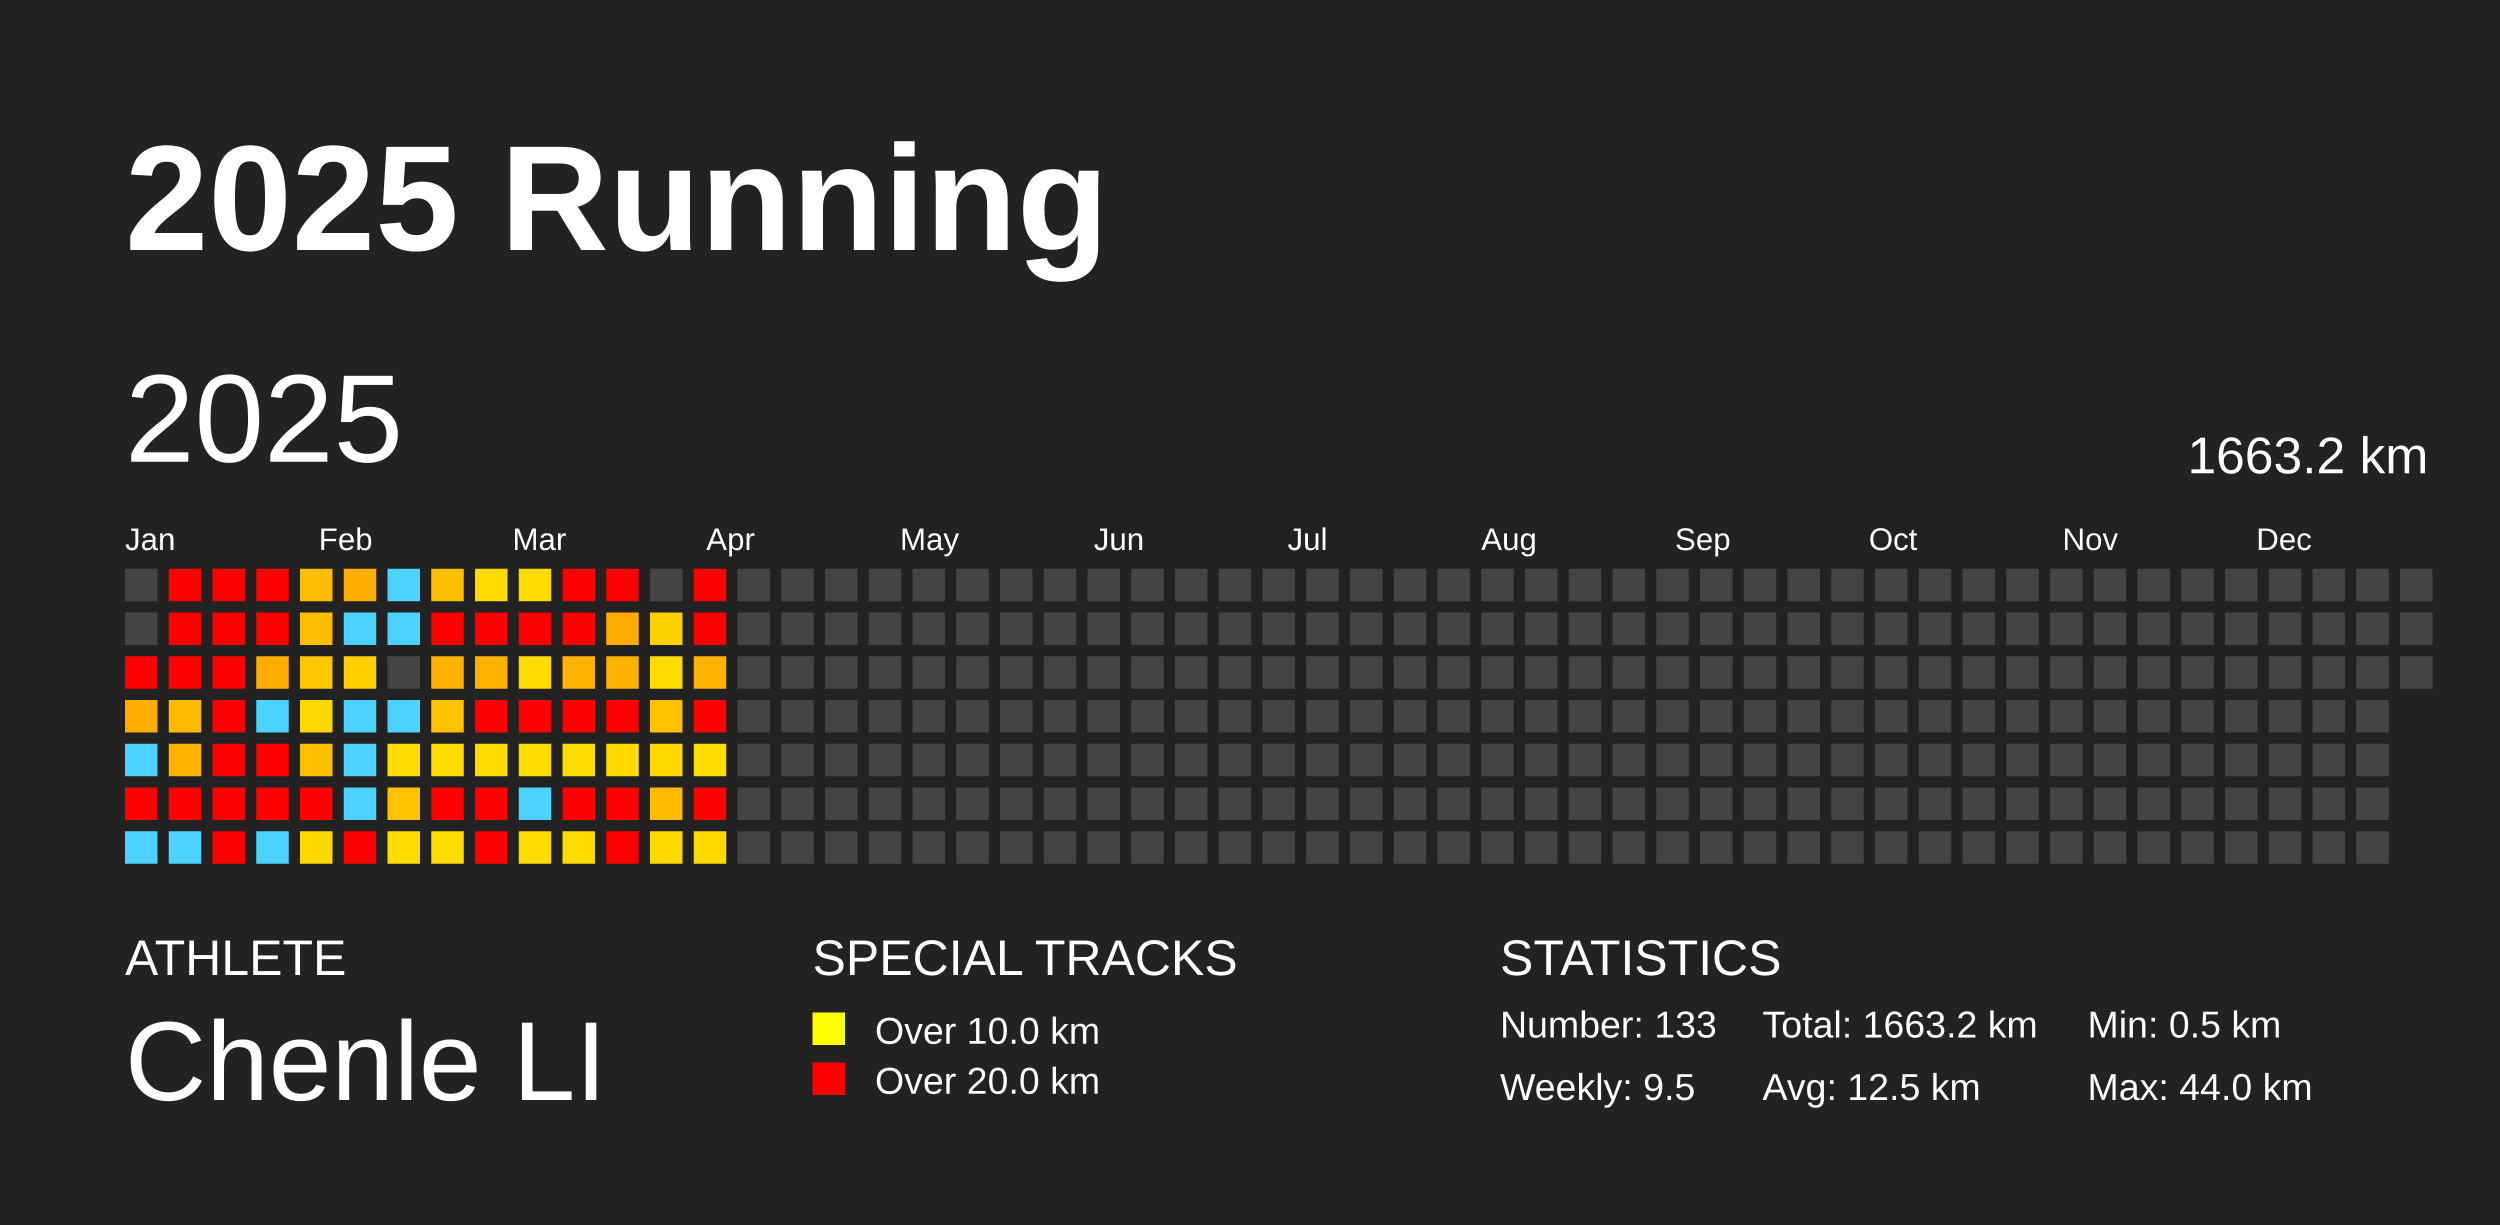
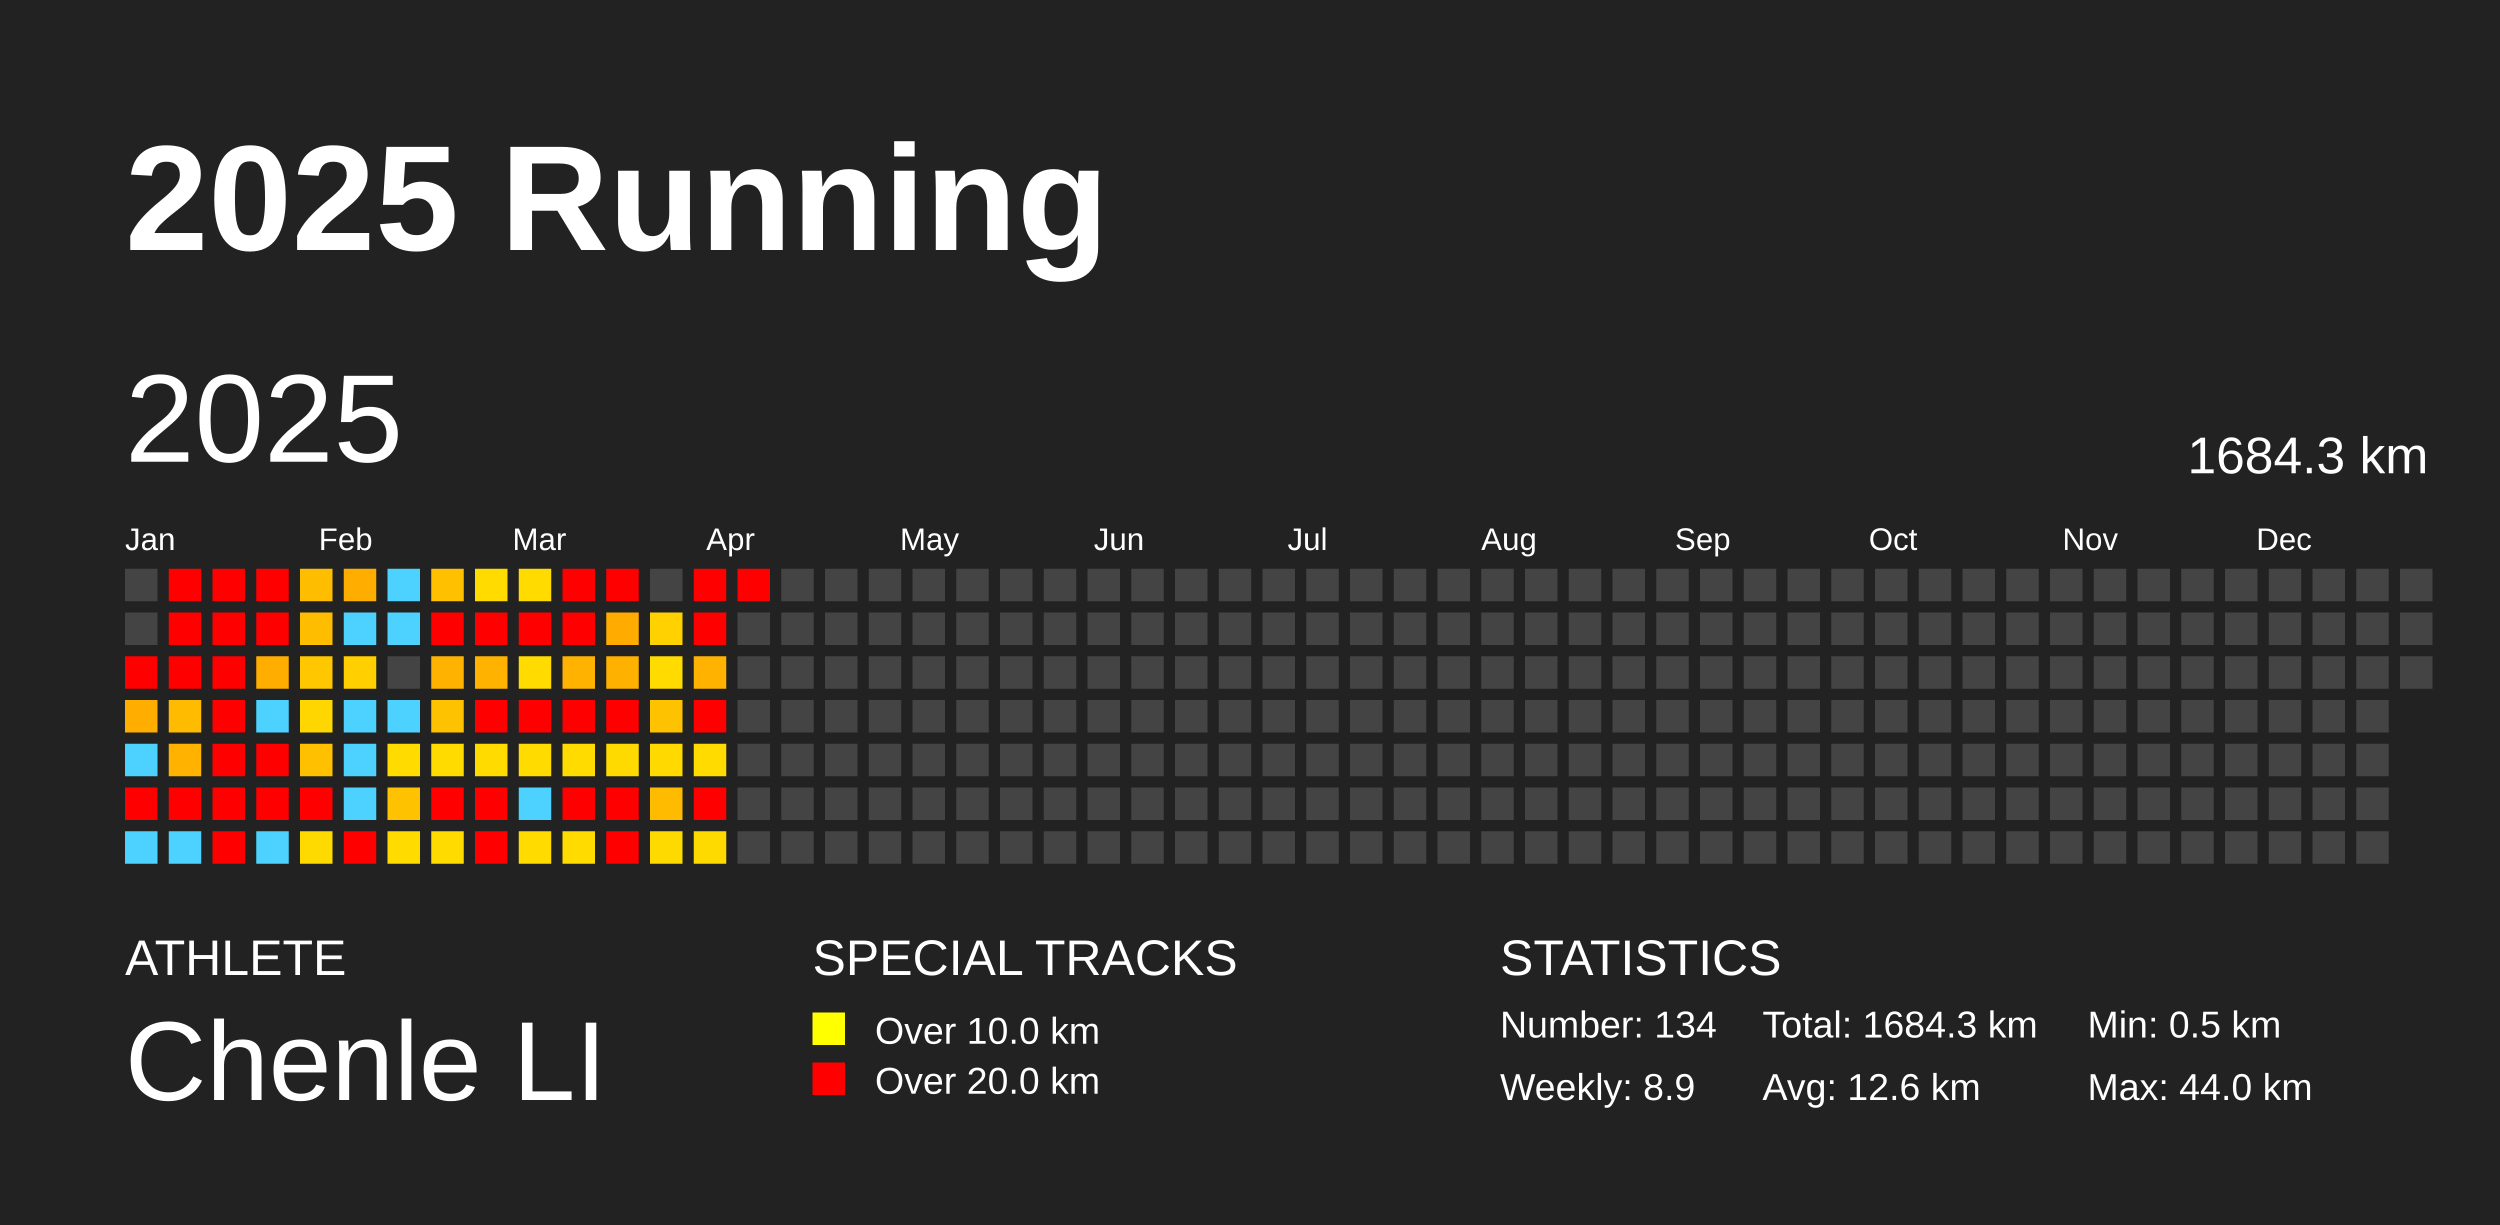
<svg xmlns="http://www.w3.org/2000/svg" baseProfile="full" height="98mm" version="1.1" viewBox="0,0,200,98" width="200mm">
  <defs />
  <rect fill="#222222" height="98" width="200" x="0" y="0" />
  <text fill="#FFFFFF" style="font-size:12px; font-family:Arial; font-weight:bold;" x="10" y="20">2025 Running</text>
  <text fill="#FFFFFF" style="font-size:4px; font-family:Arial" x="10" y="78">ATHLETE</text>
  <text fill="#FFFFFF" style="font-size:9px; font-family:Arial" x="10" y="88">Chenle LI</text>
  <text fill="#FFFFFF" style="font-size:4px; font-family:Arial" x="65" y="78">SPECIAL TRACKS</text>
  <rect fill="yellow" height="2.6" width="2.6" x="65" y="81" />
  <text fill="#FFFFFF" style="font-size:3px; font-family:Arial" x="70" y="83.5">Over 10.0 km</text>
  <rect fill="red" height="2.6" width="2.6" x="65" y="85" />
  <text fill="#FFFFFF" style="font-size:3px; font-family:Arial" x="70" y="87.5">Over 20.0 km</text>
  <text fill="#FFFFFF" style="font-size:4px; font-family:Arial" x="120" y="78">STATISTICS</text>
-   <text fill="#FFFFFF" style="font-size:3px; font-family:Arial" x="120" y="83">Number: 133</text>
-   <text fill="#FFFFFF" style="font-size:3px; font-family:Arial" x="120" y="88">Weekly: 9.5</text>
-   <text fill="#FFFFFF" style="font-size:3px; font-family:Arial" x="141" y="83">Total: 1663.2 km</text>
-   <text fill="#FFFFFF" style="font-size:3px; font-family:Arial" x="141" y="88">Avg: 12.5 km</text>
+   <text fill="#FFFFFF" style="font-size:3px; font-family:Arial" x="120" y="83">Number: 134</text>
+   <text fill="#FFFFFF" style="font-size:3px; font-family:Arial" x="120" y="88">Weekly: 8.9</text>
+   <text fill="#FFFFFF" style="font-size:3px; font-family:Arial" x="141" y="83">Total: 1684.3 km</text>
+   <text fill="#FFFFFF" style="font-size:3px; font-family:Arial" x="141" y="88">Avg: 12.6 km</text>
  <text fill="#FFFFFF" style="font-size:3px; font-family:Arial" x="167" y="83">Min: 0.5 km</text>
  <text fill="#FFFFFF" style="font-size:3px; font-family:Arial" x="167" y="88">Max: 44.0 km</text>
  <text dominant-baseline="hanging" fill="#FFFFFF" style="font-size:10.0px; font-family:Arial;" x="10" y="30">2025</text>
-   <text dominant-baseline="hanging" fill="#FFFFFF" style="font-size:4.125px; font-family:Arial;" x="175" y="35">1663.2 km</text>
+   <text dominant-baseline="hanging" fill="#FFFFFF" style="font-size:4.125px; font-family:Arial;" x="175" y="35">1684.3 km</text>
  <text fill="#FFFFFF" style="font-size:2.5px; font-family:Arial" x="10.0" y="44">Jan</text>
  <text fill="#FFFFFF" style="font-size:2.5px; font-family:Arial" x="25.5" y="44">Feb</text>
  <text fill="#FFFFFF" style="font-size:2.5px; font-family:Arial" x="41.0" y="44">Mar</text>
  <text fill="#FFFFFF" style="font-size:2.5px; font-family:Arial" x="56.5" y="44">Apr</text>
  <text fill="#FFFFFF" style="font-size:2.5px; font-family:Arial" x="72.0" y="44">May</text>
  <text fill="#FFFFFF" style="font-size:2.5px; font-family:Arial" x="87.5" y="44">Jun</text>
  <text fill="#FFFFFF" style="font-size:2.5px; font-family:Arial" x="103.0" y="44">Jul</text>
  <text fill="#FFFFFF" style="font-size:2.5px; font-family:Arial" x="118.5" y="44">Aug</text>
  <text fill="#FFFFFF" style="font-size:2.5px; font-family:Arial" x="134.0" y="44">Sep</text>
  <text fill="#FFFFFF" style="font-size:2.5px; font-family:Arial" x="149.5" y="44">Oct</text>
  <text fill="#FFFFFF" style="font-size:2.5px; font-family:Arial" x="165.0" y="44">Nov</text>
  <text fill="#FFFFFF" style="font-size:2.5px; font-family:Arial" x="180.5" y="44">Dec</text>
  <rect fill="#444444" height="2.6" width="2.6" x="10.0" y="45.5" />
  <rect fill="#444444" height="2.6" width="2.6" x="10.0" y="49.0" />
  <rect fill="red" height="2.6" width="2.6" x="10.0" y="52.5" />
  <rect fill="#ffae00" height="2.6" width="2.6" x="10.0" y="56.0" />
  <rect fill="#4dd2ff" height="2.6" width="2.6" x="10.0" y="59.5" />
  <rect fill="red" height="2.6" width="2.6" x="10.0" y="63.0" />
  <rect fill="#4dd2ff" height="2.6" width="2.6" x="10.0" y="66.5" />
  <rect fill="red" height="2.6" width="2.6" x="13.5" y="45.5" />
  <rect fill="red" height="2.6" width="2.6" x="13.5" y="49.0" />
  <rect fill="red" height="2.6" width="2.6" x="13.5" y="52.5" />
  <rect fill="#ffbb00" height="2.6" width="2.6" x="13.5" y="56.0" />
  <rect fill="#ffb300" height="2.6" width="2.6" x="13.5" y="59.5" />
  <rect fill="red" height="2.6" width="2.6" x="13.5" y="63.0" />
  <rect fill="#4dd2ff" height="2.6" width="2.6" x="13.5" y="66.5" />
  <rect fill="red" height="2.6" width="2.6" x="17.0" y="45.5" />
  <rect fill="red" height="2.6" width="2.6" x="17.0" y="49.0" />
  <rect fill="red" height="2.6" width="2.6" x="17.0" y="52.5" />
  <rect fill="red" height="2.6" width="2.6" x="17.0" y="56.0" />
  <rect fill="red" height="2.6" width="2.6" x="17.0" y="59.5" />
  <rect fill="red" height="2.6" width="2.6" x="17.0" y="63.0" />
  <rect fill="red" height="2.6" width="2.6" x="17.0" y="66.5" />
  <rect fill="red" height="2.6" width="2.6" x="20.5" y="45.5" />
  <rect fill="red" height="2.6" width="2.6" x="20.5" y="49.0" />
  <rect fill="#ffae00" height="2.6" width="2.6" x="20.5" y="52.5" />
  <rect fill="#4dd2ff" height="2.6" width="2.6" x="20.5" y="56.0" />
  <rect fill="red" height="2.6" width="2.6" x="20.5" y="59.5" />
  <rect fill="red" height="2.6" width="2.6" x="20.5" y="63.0" />
  <rect fill="#4dd2ff" height="2.6" width="2.6" x="20.5" y="66.5" />
  <rect fill="#ffbd00" height="2.6" width="2.6" x="24.0" y="45.5" />
  <rect fill="#ffbd00" height="2.6" width="2.6" x="24.0" y="49.0" />
  <rect fill="#ffc700" height="2.6" width="2.6" x="24.0" y="52.5" />
  <rect fill="#ffd600" height="2.6" width="2.6" x="24.0" y="56.0" />
  <rect fill="#ffc000" height="2.6" width="2.6" x="24.0" y="59.5" />
  <rect fill="red" height="2.6" width="2.6" x="24.0" y="63.0" />
  <rect fill="#ffda00" height="2.6" width="2.6" x="24.0" y="66.5" />
  <rect fill="#ffae00" height="2.6" width="2.6" x="27.5" y="45.5" />
  <rect fill="#4dd2ff" height="2.6" width="2.6" x="27.5" y="49.0" />
  <rect fill="#ffcf00" height="2.6" width="2.6" x="27.5" y="52.5" />
  <rect fill="#4dd2ff" height="2.6" width="2.6" x="27.5" y="56.0" />
  <rect fill="#4dd2ff" height="2.6" width="2.6" x="27.5" y="59.5" />
  <rect fill="#4dd2ff" height="2.6" width="2.6" x="27.5" y="63.0" />
  <rect fill="red" height="2.6" width="2.6" x="27.5" y="66.5" />
  <rect fill="#4dd2ff" height="2.6" width="2.6" x="31.0" y="45.5" />
  <rect fill="#4dd2ff" height="2.6" width="2.6" x="31.0" y="49.0" />
  <rect fill="#444444" height="2.6" width="2.6" x="31.0" y="52.5" />
  <rect fill="#4dd2ff" height="2.6" width="2.6" x="31.0" y="56.0" />
  <rect fill="#ffdb00" height="2.6" width="2.6" x="31.0" y="59.5" />
  <rect fill="#ffc200" height="2.6" width="2.6" x="31.0" y="63.0" />
  <rect fill="#ffdb00" height="2.6" width="2.6" x="31.0" y="66.5" />
  <rect fill="#ffc000" height="2.6" width="2.6" x="34.5" y="45.5" />
  <rect fill="red" height="2.6" width="2.6" x="34.5" y="49.0" />
  <rect fill="#ffb300" height="2.6" width="2.6" x="34.5" y="52.5" />
  <rect fill="#ffc200" height="2.6" width="2.6" x="34.5" y="56.0" />
  <rect fill="#ffdb00" height="2.6" width="2.6" x="34.5" y="59.5" />
  <rect fill="red" height="2.6" width="2.6" x="34.5" y="63.0" />
  <rect fill="#ffdb00" height="2.6" width="2.6" x="34.5" y="66.5" />
  <rect fill="#ffdb00" height="2.6" width="2.6" x="38.0" y="45.5" />
  <rect fill="red" height="2.6" width="2.6" x="38.0" y="49.0" />
  <rect fill="#ffb300" height="2.6" width="2.6" x="38.0" y="52.5" />
  <rect fill="red" height="2.6" width="2.6" x="38.0" y="56.0" />
  <rect fill="#ffdb00" height="2.6" width="2.6" x="38.0" y="59.5" />
  <rect fill="red" height="2.6" width="2.6" x="38.0" y="63.0" />
  <rect fill="red" height="2.6" width="2.6" x="38.0" y="66.5" />
  <rect fill="#ffdb00" height="2.6" width="2.6" x="41.5" y="45.5" />
  <rect fill="red" height="2.6" width="2.6" x="41.5" y="49.0" />
  <rect fill="#ffdb00" height="2.6" width="2.6" x="41.5" y="52.5" />
  <rect fill="red" height="2.6" width="2.6" x="41.5" y="56.0" />
  <rect fill="#ffdb00" height="2.6" width="2.6" x="41.5" y="59.5" />
  <rect fill="#4dd2ff" height="2.6" width="2.6" x="41.5" y="63.0" />
  <rect fill="#ffdb00" height="2.6" width="2.6" x="41.5" y="66.5" />
  <rect fill="red" height="2.6" width="2.6" x="45.0" y="45.5" />
  <rect fill="red" height="2.6" width="2.6" x="45.0" y="49.0" />
  <rect fill="#ffb300" height="2.6" width="2.6" x="45.0" y="52.5" />
  <rect fill="red" height="2.6" width="2.6" x="45.0" y="56.0" />
  <rect fill="#ffdb00" height="2.6" width="2.6" x="45.0" y="59.5" />
  <rect fill="red" height="2.6" width="2.6" x="45.0" y="63.0" />
  <rect fill="#ffdb00" height="2.6" width="2.6" x="45.0" y="66.5" />
  <rect fill="red" height="2.6" width="2.6" x="48.5" y="45.5" />
  <rect fill="#ffab00" height="2.6" width="2.6" x="48.5" y="49.0" />
  <rect fill="#ffb100" height="2.6" width="2.6" x="48.5" y="52.5" />
  <rect fill="red" height="2.6" width="2.6" x="48.5" y="56.0" />
  <rect fill="#ffda00" height="2.6" width="2.6" x="48.5" y="59.5" />
  <rect fill="red" height="2.6" width="2.6" x="48.5" y="63.0" />
  <rect fill="red" height="2.6" width="2.6" x="48.5" y="66.5" />
  <rect fill="#444444" height="2.6" width="2.6" x="52.0" y="45.5" />
  <rect fill="#ffd100" height="2.6" width="2.6" x="52.0" y="49.0" />
  <rect fill="#ffdb00" height="2.6" width="2.6" x="52.0" y="52.5" />
  <rect fill="#ffc200" height="2.6" width="2.6" x="52.0" y="56.0" />
  <rect fill="#ffd900" height="2.6" width="2.6" x="52.0" y="59.5" />
  <rect fill="#ffbb00" height="2.6" width="2.6" x="52.0" y="63.0" />
  <rect fill="#ffda00" height="2.6" width="2.6" x="52.0" y="66.5" />
  <rect fill="red" height="2.6" width="2.6" x="55.5" y="45.5" />
  <rect fill="red" height="2.6" width="2.6" x="55.5" y="49.0" />
  <rect fill="#ffb300" height="2.6" width="2.6" x="55.5" y="52.5" />
  <rect fill="red" height="2.6" width="2.6" x="55.5" y="56.0" />
  <rect fill="#ffdb00" height="2.6" width="2.6" x="55.5" y="59.5" />
  <rect fill="red" height="2.6" width="2.6" x="55.5" y="63.0" />
  <rect fill="#ffda00" height="2.6" width="2.6" x="55.5" y="66.5" />
-   <rect fill="#444444" height="2.6" width="2.6" x="59.0" y="45.5" />
+   <rect fill="red" height="2.6" width="2.6" x="59.0" y="45.5" />
  <rect fill="#444444" height="2.6" width="2.6" x="59.0" y="49.0" />
  <rect fill="#444444" height="2.6" width="2.6" x="59.0" y="52.5" />
  <rect fill="#444444" height="2.6" width="2.6" x="59.0" y="56.0" />
  <rect fill="#444444" height="2.6" width="2.6" x="59.0" y="59.5" />
  <rect fill="#444444" height="2.6" width="2.6" x="59.0" y="63.0" />
  <rect fill="#444444" height="2.6" width="2.6" x="59.0" y="66.5" />
  <rect fill="#444444" height="2.6" width="2.6" x="62.5" y="45.5" />
  <rect fill="#444444" height="2.6" width="2.6" x="62.5" y="49.0" />
  <rect fill="#444444" height="2.6" width="2.6" x="62.5" y="52.5" />
  <rect fill="#444444" height="2.6" width="2.6" x="62.5" y="56.0" />
  <rect fill="#444444" height="2.6" width="2.6" x="62.5" y="59.5" />
  <rect fill="#444444" height="2.6" width="2.6" x="62.5" y="63.0" />
  <rect fill="#444444" height="2.6" width="2.6" x="62.5" y="66.5" />
  <rect fill="#444444" height="2.6" width="2.6" x="66.0" y="45.5" />
  <rect fill="#444444" height="2.6" width="2.6" x="66.0" y="49.0" />
  <rect fill="#444444" height="2.6" width="2.6" x="66.0" y="52.5" />
  <rect fill="#444444" height="2.6" width="2.6" x="66.0" y="56.0" />
  <rect fill="#444444" height="2.6" width="2.6" x="66.0" y="59.5" />
  <rect fill="#444444" height="2.6" width="2.6" x="66.0" y="63.0" />
  <rect fill="#444444" height="2.6" width="2.6" x="66.0" y="66.5" />
  <rect fill="#444444" height="2.6" width="2.6" x="69.5" y="45.5" />
  <rect fill="#444444" height="2.6" width="2.6" x="69.5" y="49.0" />
  <rect fill="#444444" height="2.6" width="2.6" x="69.5" y="52.5" />
  <rect fill="#444444" height="2.6" width="2.6" x="69.5" y="56.0" />
  <rect fill="#444444" height="2.6" width="2.6" x="69.5" y="59.5" />
  <rect fill="#444444" height="2.6" width="2.6" x="69.5" y="63.0" />
  <rect fill="#444444" height="2.6" width="2.6" x="69.5" y="66.5" />
  <rect fill="#444444" height="2.6" width="2.6" x="73.0" y="45.5" />
  <rect fill="#444444" height="2.6" width="2.6" x="73.0" y="49.0" />
  <rect fill="#444444" height="2.6" width="2.6" x="73.0" y="52.5" />
  <rect fill="#444444" height="2.6" width="2.6" x="73.0" y="56.0" />
  <rect fill="#444444" height="2.6" width="2.6" x="73.0" y="59.5" />
  <rect fill="#444444" height="2.6" width="2.6" x="73.0" y="63.0" />
  <rect fill="#444444" height="2.6" width="2.6" x="73.0" y="66.5" />
  <rect fill="#444444" height="2.6" width="2.6" x="76.5" y="45.5" />
  <rect fill="#444444" height="2.6" width="2.6" x="76.5" y="49.0" />
  <rect fill="#444444" height="2.6" width="2.6" x="76.5" y="52.5" />
  <rect fill="#444444" height="2.6" width="2.6" x="76.5" y="56.0" />
  <rect fill="#444444" height="2.6" width="2.6" x="76.5" y="59.5" />
  <rect fill="#444444" height="2.6" width="2.6" x="76.5" y="63.0" />
  <rect fill="#444444" height="2.6" width="2.6" x="76.5" y="66.5" />
  <rect fill="#444444" height="2.6" width="2.6" x="80.0" y="45.5" />
  <rect fill="#444444" height="2.6" width="2.6" x="80.0" y="49.0" />
  <rect fill="#444444" height="2.6" width="2.6" x="80.0" y="52.5" />
  <rect fill="#444444" height="2.6" width="2.6" x="80.0" y="56.0" />
  <rect fill="#444444" height="2.6" width="2.6" x="80.0" y="59.5" />
  <rect fill="#444444" height="2.6" width="2.6" x="80.0" y="63.0" />
  <rect fill="#444444" height="2.6" width="2.6" x="80.0" y="66.5" />
  <rect fill="#444444" height="2.6" width="2.6" x="83.5" y="45.5" />
  <rect fill="#444444" height="2.6" width="2.6" x="83.5" y="49.0" />
  <rect fill="#444444" height="2.6" width="2.6" x="83.5" y="52.5" />
  <rect fill="#444444" height="2.6" width="2.6" x="83.5" y="56.0" />
  <rect fill="#444444" height="2.6" width="2.6" x="83.5" y="59.5" />
  <rect fill="#444444" height="2.6" width="2.6" x="83.5" y="63.0" />
  <rect fill="#444444" height="2.6" width="2.6" x="83.5" y="66.5" />
  <rect fill="#444444" height="2.6" width="2.6" x="87.0" y="45.5" />
  <rect fill="#444444" height="2.6" width="2.6" x="87.0" y="49.0" />
  <rect fill="#444444" height="2.6" width="2.6" x="87.0" y="52.5" />
  <rect fill="#444444" height="2.6" width="2.6" x="87.0" y="56.0" />
  <rect fill="#444444" height="2.6" width="2.6" x="87.0" y="59.5" />
  <rect fill="#444444" height="2.6" width="2.6" x="87.0" y="63.0" />
  <rect fill="#444444" height="2.6" width="2.6" x="87.0" y="66.5" />
  <rect fill="#444444" height="2.6" width="2.6" x="90.5" y="45.5" />
  <rect fill="#444444" height="2.6" width="2.6" x="90.5" y="49.0" />
  <rect fill="#444444" height="2.6" width="2.6" x="90.5" y="52.5" />
  <rect fill="#444444" height="2.6" width="2.6" x="90.5" y="56.0" />
  <rect fill="#444444" height="2.6" width="2.6" x="90.5" y="59.5" />
  <rect fill="#444444" height="2.6" width="2.6" x="90.5" y="63.0" />
  <rect fill="#444444" height="2.6" width="2.6" x="90.5" y="66.5" />
  <rect fill="#444444" height="2.6" width="2.6" x="94.0" y="45.5" />
  <rect fill="#444444" height="2.6" width="2.6" x="94.0" y="49.0" />
  <rect fill="#444444" height="2.6" width="2.6" x="94.0" y="52.5" />
  <rect fill="#444444" height="2.6" width="2.6" x="94.0" y="56.0" />
  <rect fill="#444444" height="2.6" width="2.6" x="94.0" y="59.5" />
  <rect fill="#444444" height="2.6" width="2.6" x="94.0" y="63.0" />
  <rect fill="#444444" height="2.6" width="2.6" x="94.0" y="66.5" />
  <rect fill="#444444" height="2.6" width="2.6" x="97.5" y="45.5" />
  <rect fill="#444444" height="2.6" width="2.6" x="97.5" y="49.0" />
  <rect fill="#444444" height="2.6" width="2.6" x="97.5" y="52.5" />
  <rect fill="#444444" height="2.6" width="2.6" x="97.5" y="56.0" />
  <rect fill="#444444" height="2.6" width="2.6" x="97.5" y="59.5" />
  <rect fill="#444444" height="2.6" width="2.6" x="97.5" y="63.0" />
  <rect fill="#444444" height="2.6" width="2.6" x="97.5" y="66.5" />
  <rect fill="#444444" height="2.6" width="2.6" x="101.0" y="45.5" />
  <rect fill="#444444" height="2.6" width="2.6" x="101.0" y="49.0" />
  <rect fill="#444444" height="2.6" width="2.6" x="101.0" y="52.5" />
  <rect fill="#444444" height="2.6" width="2.6" x="101.0" y="56.0" />
  <rect fill="#444444" height="2.6" width="2.6" x="101.0" y="59.5" />
  <rect fill="#444444" height="2.6" width="2.6" x="101.0" y="63.0" />
  <rect fill="#444444" height="2.6" width="2.6" x="101.0" y="66.5" />
  <rect fill="#444444" height="2.6" width="2.6" x="104.5" y="45.5" />
  <rect fill="#444444" height="2.6" width="2.6" x="104.5" y="49.0" />
  <rect fill="#444444" height="2.6" width="2.6" x="104.5" y="52.5" />
  <rect fill="#444444" height="2.6" width="2.6" x="104.5" y="56.0" />
  <rect fill="#444444" height="2.6" width="2.6" x="104.5" y="59.5" />
  <rect fill="#444444" height="2.6" width="2.6" x="104.5" y="63.0" />
  <rect fill="#444444" height="2.6" width="2.6" x="104.5" y="66.5" />
  <rect fill="#444444" height="2.6" width="2.6" x="108.0" y="45.5" />
  <rect fill="#444444" height="2.6" width="2.6" x="108.0" y="49.0" />
  <rect fill="#444444" height="2.6" width="2.6" x="108.0" y="52.5" />
  <rect fill="#444444" height="2.6" width="2.6" x="108.0" y="56.0" />
  <rect fill="#444444" height="2.6" width="2.6" x="108.0" y="59.5" />
  <rect fill="#444444" height="2.6" width="2.6" x="108.0" y="63.0" />
  <rect fill="#444444" height="2.6" width="2.6" x="108.0" y="66.5" />
  <rect fill="#444444" height="2.6" width="2.6" x="111.5" y="45.5" />
  <rect fill="#444444" height="2.6" width="2.6" x="111.5" y="49.0" />
  <rect fill="#444444" height="2.6" width="2.6" x="111.5" y="52.5" />
  <rect fill="#444444" height="2.6" width="2.6" x="111.5" y="56.0" />
  <rect fill="#444444" height="2.6" width="2.6" x="111.5" y="59.5" />
  <rect fill="#444444" height="2.6" width="2.6" x="111.5" y="63.0" />
  <rect fill="#444444" height="2.6" width="2.6" x="111.5" y="66.5" />
  <rect fill="#444444" height="2.6" width="2.6" x="115.0" y="45.5" />
  <rect fill="#444444" height="2.6" width="2.6" x="115.0" y="49.0" />
  <rect fill="#444444" height="2.6" width="2.6" x="115.0" y="52.5" />
  <rect fill="#444444" height="2.6" width="2.6" x="115.0" y="56.0" />
  <rect fill="#444444" height="2.6" width="2.6" x="115.0" y="59.5" />
  <rect fill="#444444" height="2.6" width="2.6" x="115.0" y="63.0" />
  <rect fill="#444444" height="2.6" width="2.6" x="115.0" y="66.5" />
  <rect fill="#444444" height="2.6" width="2.6" x="118.5" y="45.5" />
  <rect fill="#444444" height="2.6" width="2.6" x="118.5" y="49.0" />
  <rect fill="#444444" height="2.6" width="2.6" x="118.5" y="52.5" />
  <rect fill="#444444" height="2.6" width="2.6" x="118.5" y="56.0" />
  <rect fill="#444444" height="2.6" width="2.6" x="118.5" y="59.5" />
  <rect fill="#444444" height="2.6" width="2.6" x="118.5" y="63.0" />
  <rect fill="#444444" height="2.6" width="2.6" x="118.5" y="66.5" />
  <rect fill="#444444" height="2.6" width="2.6" x="122.0" y="45.5" />
  <rect fill="#444444" height="2.6" width="2.6" x="122.0" y="49.0" />
  <rect fill="#444444" height="2.6" width="2.6" x="122.0" y="52.5" />
  <rect fill="#444444" height="2.6" width="2.6" x="122.0" y="56.0" />
  <rect fill="#444444" height="2.6" width="2.6" x="122.0" y="59.5" />
  <rect fill="#444444" height="2.6" width="2.6" x="122.0" y="63.0" />
  <rect fill="#444444" height="2.6" width="2.6" x="122.0" y="66.5" />
  <rect fill="#444444" height="2.6" width="2.6" x="125.5" y="45.5" />
  <rect fill="#444444" height="2.6" width="2.6" x="125.5" y="49.0" />
  <rect fill="#444444" height="2.6" width="2.6" x="125.5" y="52.5" />
  <rect fill="#444444" height="2.6" width="2.6" x="125.5" y="56.0" />
  <rect fill="#444444" height="2.6" width="2.6" x="125.5" y="59.5" />
  <rect fill="#444444" height="2.6" width="2.6" x="125.5" y="63.0" />
  <rect fill="#444444" height="2.6" width="2.6" x="125.5" y="66.5" />
  <rect fill="#444444" height="2.6" width="2.6" x="129.0" y="45.5" />
  <rect fill="#444444" height="2.6" width="2.6" x="129.0" y="49.0" />
  <rect fill="#444444" height="2.6" width="2.6" x="129.0" y="52.5" />
  <rect fill="#444444" height="2.6" width="2.6" x="129.0" y="56.0" />
  <rect fill="#444444" height="2.6" width="2.6" x="129.0" y="59.5" />
  <rect fill="#444444" height="2.6" width="2.6" x="129.0" y="63.0" />
  <rect fill="#444444" height="2.6" width="2.6" x="129.0" y="66.5" />
  <rect fill="#444444" height="2.6" width="2.6" x="132.5" y="45.5" />
  <rect fill="#444444" height="2.6" width="2.6" x="132.5" y="49.0" />
  <rect fill="#444444" height="2.6" width="2.6" x="132.5" y="52.5" />
  <rect fill="#444444" height="2.6" width="2.6" x="132.5" y="56.0" />
  <rect fill="#444444" height="2.6" width="2.6" x="132.5" y="59.5" />
  <rect fill="#444444" height="2.6" width="2.6" x="132.5" y="63.0" />
  <rect fill="#444444" height="2.6" width="2.6" x="132.5" y="66.5" />
  <rect fill="#444444" height="2.6" width="2.6" x="136.0" y="45.5" />
  <rect fill="#444444" height="2.6" width="2.6" x="136.0" y="49.0" />
  <rect fill="#444444" height="2.6" width="2.6" x="136.0" y="52.5" />
  <rect fill="#444444" height="2.6" width="2.6" x="136.0" y="56.0" />
  <rect fill="#444444" height="2.6" width="2.6" x="136.0" y="59.5" />
  <rect fill="#444444" height="2.6" width="2.6" x="136.0" y="63.0" />
  <rect fill="#444444" height="2.6" width="2.6" x="136.0" y="66.5" />
  <rect fill="#444444" height="2.6" width="2.6" x="139.5" y="45.5" />
  <rect fill="#444444" height="2.6" width="2.6" x="139.5" y="49.0" />
  <rect fill="#444444" height="2.6" width="2.6" x="139.5" y="52.5" />
  <rect fill="#444444" height="2.6" width="2.6" x="139.5" y="56.0" />
  <rect fill="#444444" height="2.6" width="2.6" x="139.5" y="59.5" />
  <rect fill="#444444" height="2.6" width="2.6" x="139.5" y="63.0" />
  <rect fill="#444444" height="2.6" width="2.6" x="139.5" y="66.5" />
  <rect fill="#444444" height="2.6" width="2.6" x="143.0" y="45.5" />
  <rect fill="#444444" height="2.6" width="2.6" x="143.0" y="49.0" />
  <rect fill="#444444" height="2.6" width="2.6" x="143.0" y="52.5" />
  <rect fill="#444444" height="2.6" width="2.6" x="143.0" y="56.0" />
  <rect fill="#444444" height="2.6" width="2.6" x="143.0" y="59.5" />
  <rect fill="#444444" height="2.6" width="2.6" x="143.0" y="63.0" />
  <rect fill="#444444" height="2.6" width="2.6" x="143.0" y="66.5" />
  <rect fill="#444444" height="2.6" width="2.6" x="146.5" y="45.5" />
  <rect fill="#444444" height="2.6" width="2.6" x="146.5" y="49.0" />
  <rect fill="#444444" height="2.6" width="2.6" x="146.5" y="52.5" />
  <rect fill="#444444" height="2.6" width="2.6" x="146.5" y="56.0" />
  <rect fill="#444444" height="2.6" width="2.6" x="146.5" y="59.5" />
  <rect fill="#444444" height="2.6" width="2.6" x="146.5" y="63.0" />
  <rect fill="#444444" height="2.6" width="2.6" x="146.5" y="66.5" />
  <rect fill="#444444" height="2.6" width="2.6" x="150.0" y="45.5" />
  <rect fill="#444444" height="2.6" width="2.6" x="150.0" y="49.0" />
  <rect fill="#444444" height="2.6" width="2.6" x="150.0" y="52.5" />
  <rect fill="#444444" height="2.6" width="2.6" x="150.0" y="56.0" />
  <rect fill="#444444" height="2.6" width="2.6" x="150.0" y="59.5" />
  <rect fill="#444444" height="2.6" width="2.6" x="150.0" y="63.0" />
  <rect fill="#444444" height="2.6" width="2.6" x="150.0" y="66.5" />
  <rect fill="#444444" height="2.6" width="2.6" x="153.5" y="45.5" />
  <rect fill="#444444" height="2.6" width="2.6" x="153.5" y="49.0" />
  <rect fill="#444444" height="2.6" width="2.6" x="153.5" y="52.5" />
  <rect fill="#444444" height="2.6" width="2.6" x="153.5" y="56.0" />
  <rect fill="#444444" height="2.6" width="2.6" x="153.5" y="59.5" />
  <rect fill="#444444" height="2.6" width="2.6" x="153.5" y="63.0" />
  <rect fill="#444444" height="2.6" width="2.6" x="153.5" y="66.5" />
  <rect fill="#444444" height="2.6" width="2.6" x="157.0" y="45.5" />
  <rect fill="#444444" height="2.6" width="2.6" x="157.0" y="49.0" />
  <rect fill="#444444" height="2.6" width="2.6" x="157.0" y="52.5" />
  <rect fill="#444444" height="2.6" width="2.6" x="157.0" y="56.0" />
  <rect fill="#444444" height="2.6" width="2.6" x="157.0" y="59.5" />
  <rect fill="#444444" height="2.6" width="2.6" x="157.0" y="63.0" />
  <rect fill="#444444" height="2.6" width="2.6" x="157.0" y="66.5" />
  <rect fill="#444444" height="2.6" width="2.6" x="160.5" y="45.5" />
  <rect fill="#444444" height="2.6" width="2.6" x="160.5" y="49.0" />
  <rect fill="#444444" height="2.6" width="2.6" x="160.5" y="52.5" />
  <rect fill="#444444" height="2.6" width="2.6" x="160.5" y="56.0" />
  <rect fill="#444444" height="2.6" width="2.6" x="160.5" y="59.5" />
  <rect fill="#444444" height="2.6" width="2.6" x="160.5" y="63.0" />
  <rect fill="#444444" height="2.6" width="2.6" x="160.5" y="66.5" />
  <rect fill="#444444" height="2.6" width="2.6" x="164.0" y="45.5" />
  <rect fill="#444444" height="2.6" width="2.6" x="164.0" y="49.0" />
  <rect fill="#444444" height="2.6" width="2.6" x="164.0" y="52.5" />
  <rect fill="#444444" height="2.6" width="2.6" x="164.0" y="56.0" />
  <rect fill="#444444" height="2.6" width="2.6" x="164.0" y="59.5" />
  <rect fill="#444444" height="2.6" width="2.6" x="164.0" y="63.0" />
  <rect fill="#444444" height="2.6" width="2.6" x="164.0" y="66.5" />
  <rect fill="#444444" height="2.6" width="2.6" x="167.5" y="45.5" />
  <rect fill="#444444" height="2.6" width="2.6" x="167.5" y="49.0" />
  <rect fill="#444444" height="2.6" width="2.6" x="167.5" y="52.5" />
  <rect fill="#444444" height="2.6" width="2.6" x="167.5" y="56.0" />
  <rect fill="#444444" height="2.6" width="2.6" x="167.5" y="59.5" />
  <rect fill="#444444" height="2.6" width="2.6" x="167.5" y="63.0" />
  <rect fill="#444444" height="2.6" width="2.6" x="167.5" y="66.5" />
  <rect fill="#444444" height="2.6" width="2.6" x="171.0" y="45.5" />
  <rect fill="#444444" height="2.6" width="2.6" x="171.0" y="49.0" />
  <rect fill="#444444" height="2.6" width="2.6" x="171.0" y="52.5" />
  <rect fill="#444444" height="2.6" width="2.6" x="171.0" y="56.0" />
  <rect fill="#444444" height="2.6" width="2.6" x="171.0" y="59.5" />
  <rect fill="#444444" height="2.6" width="2.6" x="171.0" y="63.0" />
  <rect fill="#444444" height="2.6" width="2.6" x="171.0" y="66.5" />
  <rect fill="#444444" height="2.6" width="2.6" x="174.5" y="45.5" />
  <rect fill="#444444" height="2.6" width="2.6" x="174.5" y="49.0" />
  <rect fill="#444444" height="2.6" width="2.6" x="174.5" y="52.5" />
  <rect fill="#444444" height="2.6" width="2.6" x="174.5" y="56.0" />
  <rect fill="#444444" height="2.6" width="2.6" x="174.5" y="59.5" />
  <rect fill="#444444" height="2.6" width="2.6" x="174.5" y="63.0" />
  <rect fill="#444444" height="2.6" width="2.6" x="174.5" y="66.5" />
  <rect fill="#444444" height="2.6" width="2.6" x="178.0" y="45.5" />
  <rect fill="#444444" height="2.6" width="2.6" x="178.0" y="49.0" />
  <rect fill="#444444" height="2.6" width="2.6" x="178.0" y="52.5" />
  <rect fill="#444444" height="2.6" width="2.6" x="178.0" y="56.0" />
  <rect fill="#444444" height="2.6" width="2.6" x="178.0" y="59.5" />
  <rect fill="#444444" height="2.6" width="2.6" x="178.0" y="63.0" />
  <rect fill="#444444" height="2.6" width="2.6" x="178.0" y="66.5" />
  <rect fill="#444444" height="2.6" width="2.6" x="181.5" y="45.5" />
  <rect fill="#444444" height="2.6" width="2.6" x="181.5" y="49.0" />
  <rect fill="#444444" height="2.6" width="2.6" x="181.5" y="52.5" />
  <rect fill="#444444" height="2.6" width="2.6" x="181.5" y="56.0" />
  <rect fill="#444444" height="2.6" width="2.6" x="181.5" y="59.5" />
  <rect fill="#444444" height="2.6" width="2.6" x="181.5" y="63.0" />
  <rect fill="#444444" height="2.6" width="2.6" x="181.5" y="66.5" />
  <rect fill="#444444" height="2.6" width="2.6" x="185.0" y="45.5" />
  <rect fill="#444444" height="2.6" width="2.6" x="185.0" y="49.0" />
  <rect fill="#444444" height="2.6" width="2.6" x="185.0" y="52.5" />
  <rect fill="#444444" height="2.6" width="2.6" x="185.0" y="56.0" />
  <rect fill="#444444" height="2.6" width="2.6" x="185.0" y="59.5" />
  <rect fill="#444444" height="2.6" width="2.6" x="185.0" y="63.0" />
  <rect fill="#444444" height="2.6" width="2.6" x="185.0" y="66.5" />
  <rect fill="#444444" height="2.6" width="2.6" x="188.5" y="45.5" />
  <rect fill="#444444" height="2.6" width="2.6" x="188.5" y="49.0" />
  <rect fill="#444444" height="2.6" width="2.6" x="188.5" y="52.5" />
  <rect fill="#444444" height="2.6" width="2.6" x="188.5" y="56.0" />
  <rect fill="#444444" height="2.6" width="2.6" x="188.5" y="59.5" />
  <rect fill="#444444" height="2.6" width="2.6" x="188.5" y="63.0" />
  <rect fill="#444444" height="2.6" width="2.6" x="188.5" y="66.5" />
  <rect fill="#444444" height="2.6" width="2.6" x="192.0" y="45.5" />
  <rect fill="#444444" height="2.6" width="2.6" x="192.0" y="49.0" />
  <rect fill="#444444" height="2.6" width="2.6" x="192.0" y="52.5" />
</svg>
